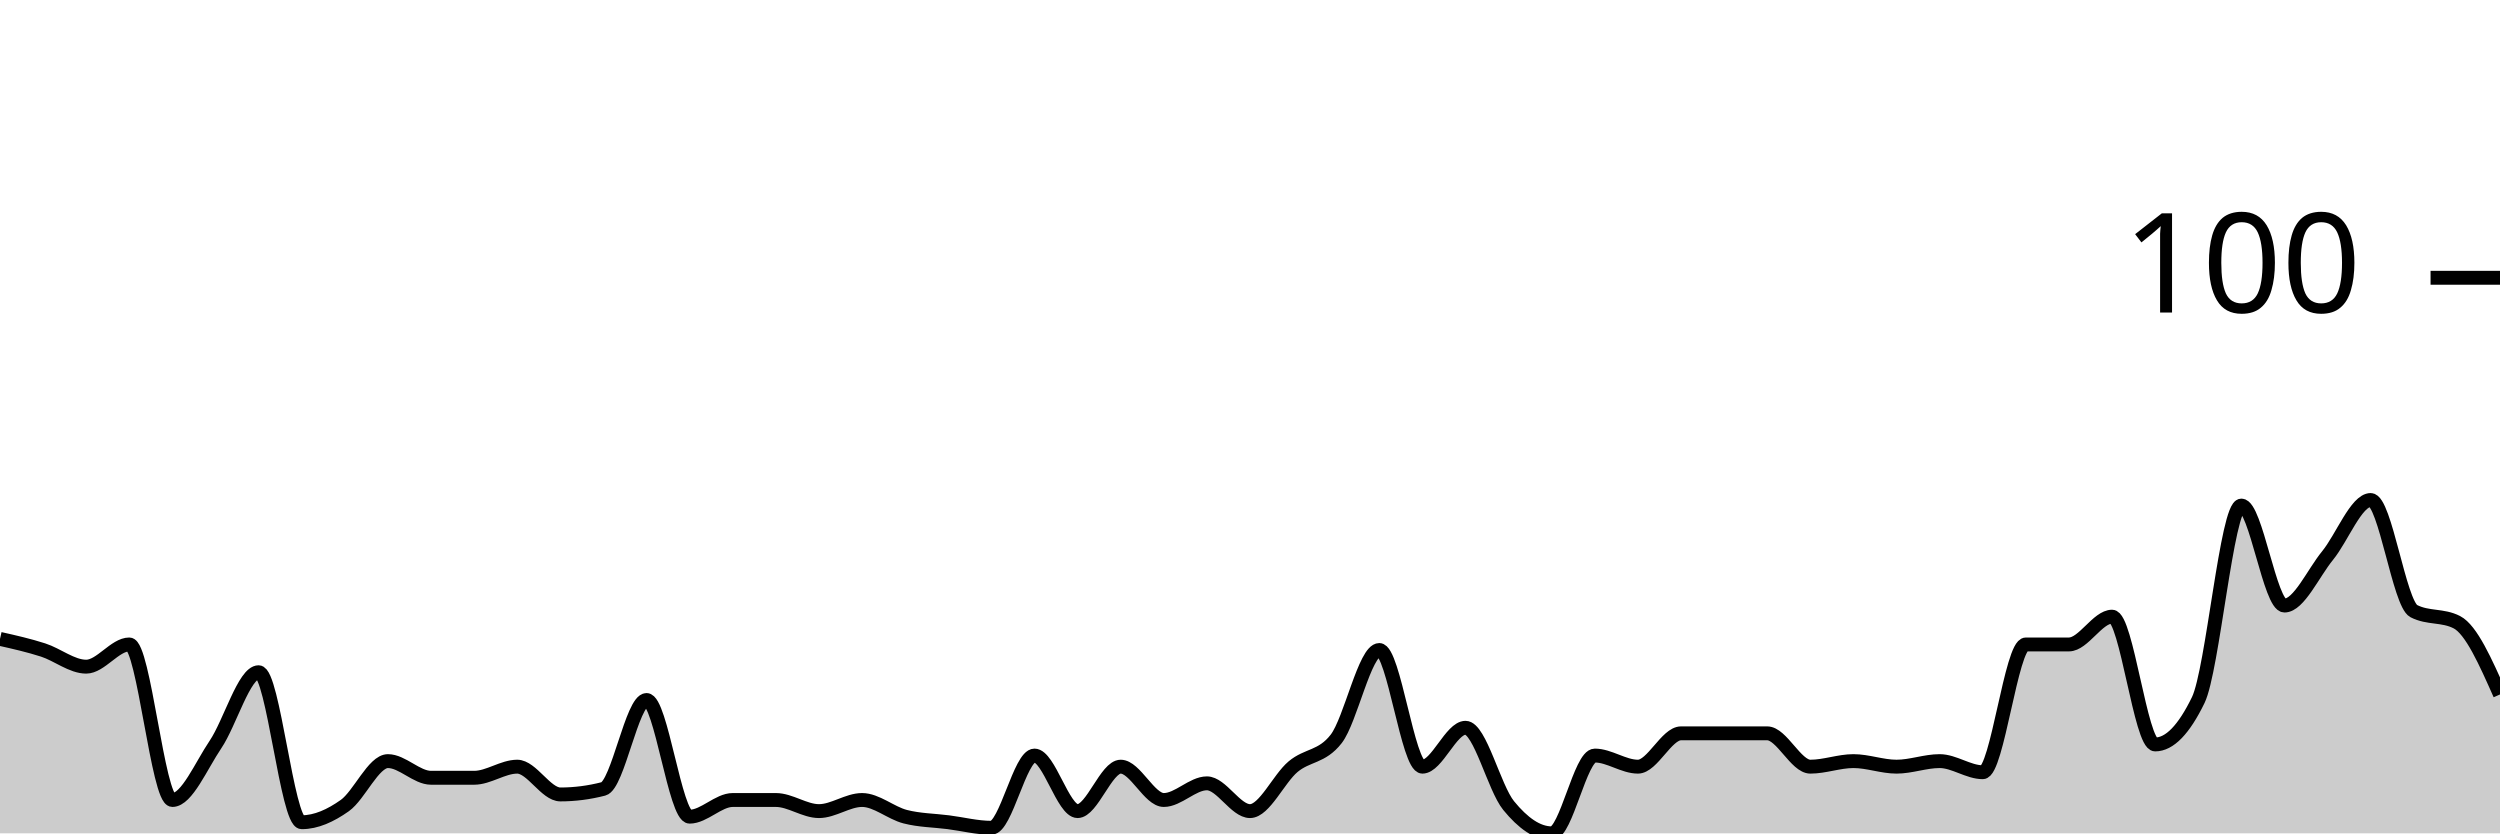
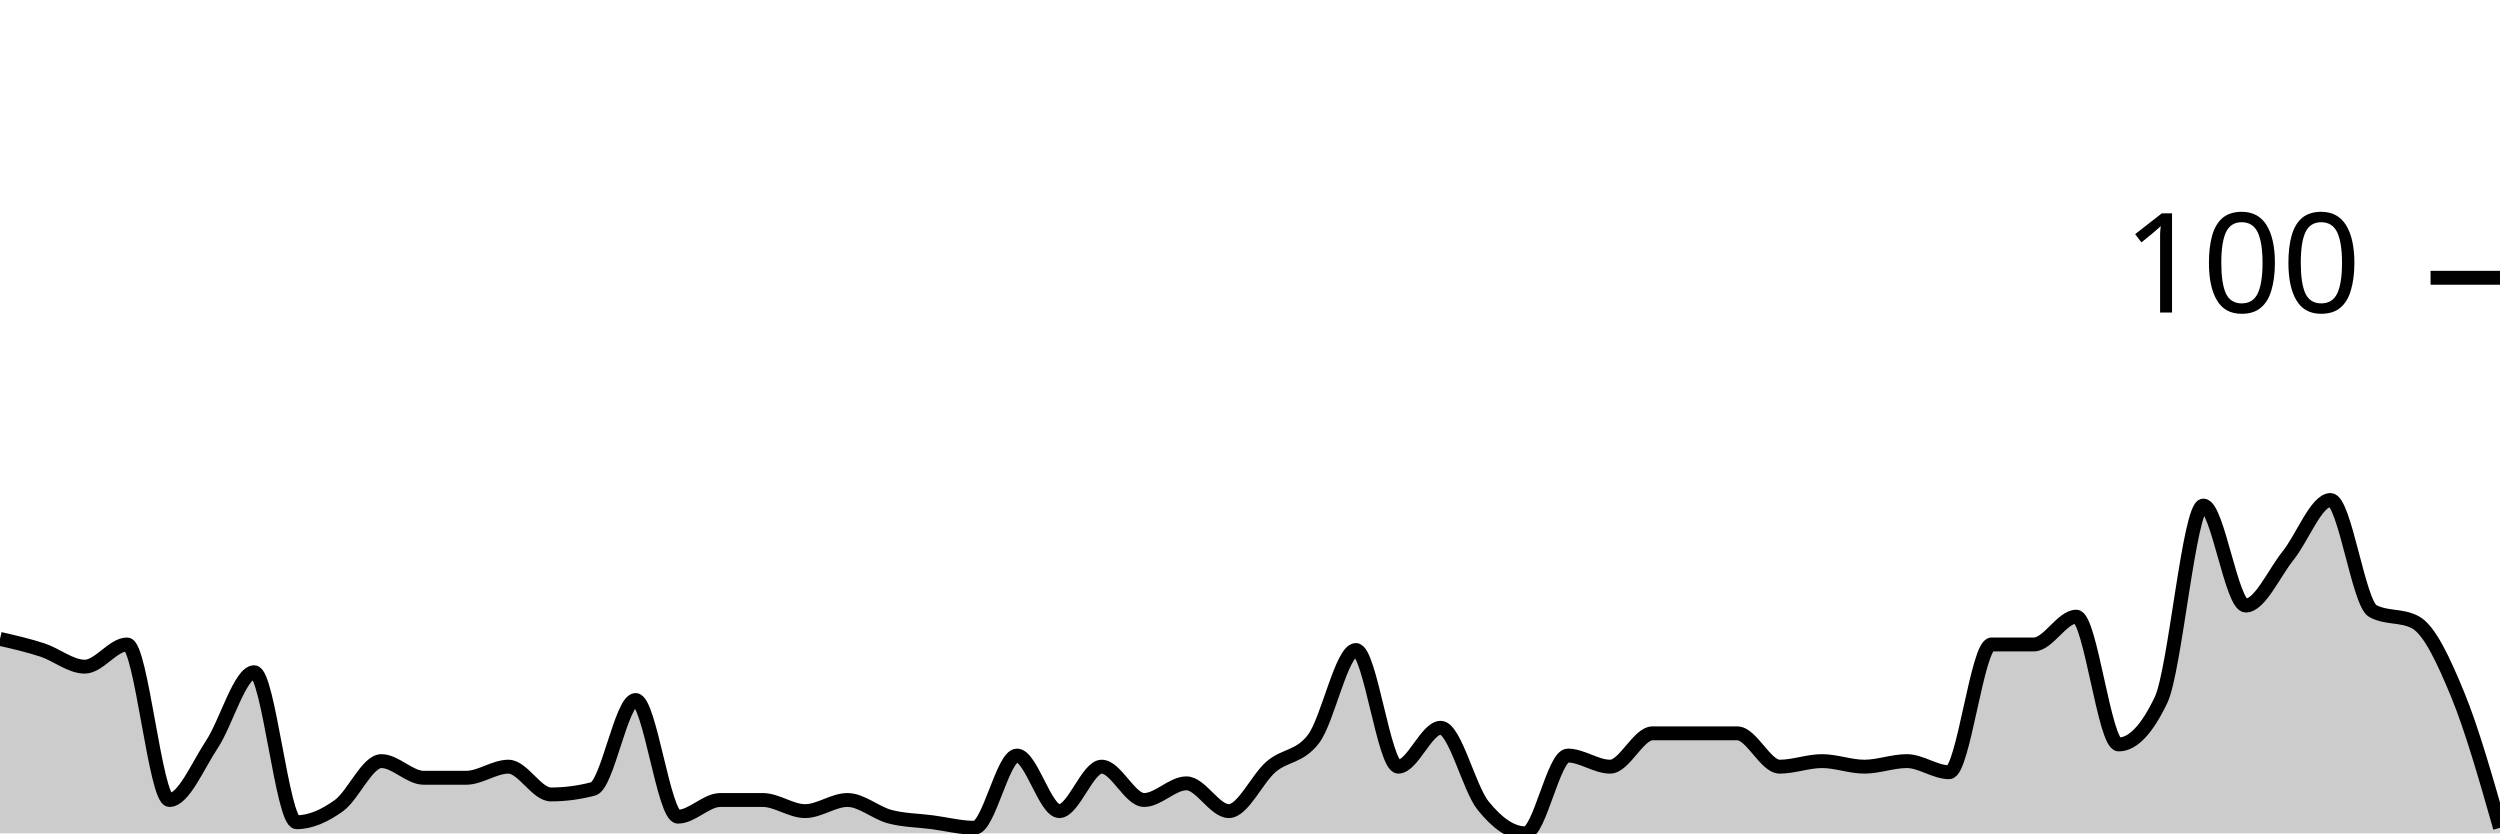
<svg xmlns="http://www.w3.org/2000/svg" viewBox="0 0 180 60">
  <g transform="translate(0,20)">
-     <path class="area" fill="rgba(0, 0, 0, 0.2)" d="M0,26C1.034,26.233,2.069,26.467,3.103,26.8C4.138,27.133,5.172,28,6.207,28C7.241,28,8.276,26.4,9.31,26.4C10.345,26.4,11.379,37.6,12.414,37.6C13.448,37.6,14.483,35.133,15.517,33.6C16.552,32.067,17.586,28.4,18.621,28.4C19.655,28.4,20.69,39.2,21.724,39.2C22.759,39.2,23.793,38.733,24.828,38C25.862,37.267,26.897,34.8,27.931,34.8C28.966,34.8,30,36,31.034,36C32.069,36,33.103,36,34.138,36C35.172,36,36.207,35.2,37.241,35.2C38.276,35.2,39.31,37.2,40.345,37.2C41.379,37.2,42.414,37.067,43.448,36.8C44.483,36.533,45.517,30.4,46.552,30.4C47.586,30.4,48.621,38.8,49.655,38.8C50.69,38.8,51.724,37.6,52.759,37.6C53.793,37.6,54.828,37.6,55.862,37.6C56.897,37.6,57.931,38.4,58.966,38.4C60,38.4,61.034,37.6,62.069,37.6C63.103,37.6,64.138,38.533,65.172,38.8C66.207,39.067,67.241,39.067,68.276,39.2C69.31,39.333,70.345,39.6,71.379,39.6C72.414,39.6,73.448,34.4,74.483,34.4C75.517,34.4,76.552,38.4,77.586,38.4C78.621,38.4,79.655,35.2,80.69,35.2C81.724,35.2,82.759,37.6,83.793,37.6C84.828,37.6,85.862,36.4,86.897,36.4C87.931,36.4,88.966,38.4,90,38.4C91.034,38.4,92.069,36.067,93.103,35.2C94.138,34.333,95.172,34.533,96.207,33.2C97.241,31.867,98.276,26.8,99.31,26.8C100.345,26.8,101.379,35.2,102.414,35.2C103.448,35.2,104.483,32.4,105.517,32.4C106.552,32.4,107.586,36.733,108.621,38C109.655,39.267,110.69,40,111.724,40C112.759,40,113.793,34.4,114.828,34.4C115.862,34.4,116.897,35.2,117.931,35.2C118.966,35.2,120,32.8,121.034,32.8C122.069,32.8,123.103,32.8,124.138,32.8C125.172,32.8,126.207,32.8,127.241,32.8C128.276,32.8,129.31,35.2,130.345,35.2C131.379,35.2,132.414,34.8,133.448,34.8C134.483,34.8,135.517,35.2,136.552,35.2C137.586,35.2,138.621,34.8,139.655,34.8C140.69,34.8,141.724,35.6,142.759,35.6C143.793,35.6,144.828,26.4,145.862,26.4C146.897,26.4,147.931,26.4,148.966,26.4C150,26.4,151.034,24.4,152.069,24.4C153.103,24.4,154.138,33.6,155.172,33.6C156.207,33.6,157.241,32.533,158.276,30.4C159.31,28.267,160.345,16.4,161.379,16.4C162.414,16.4,163.448,23.6,164.483,23.6C165.517,23.6,166.552,21.267,167.586,20C168.621,18.733,169.655,16,170.69,16C171.724,16,172.759,23.467,173.793,24C174.828,24.533,175.862,24.267,176.897,24.8C177.931,25.333,178.966,27.667,180,30L180,40C178.966,40,177.931,40,176.897,40C175.862,40,174.828,40,173.793,40C172.759,40,171.724,40,170.69,40C169.655,40,168.621,40,167.586,40C166.552,40,165.517,40,164.483,40C163.448,40,162.414,40,161.379,40C160.345,40,159.31,40,158.276,40C157.241,40,156.207,40,155.172,40C154.138,40,153.103,40,152.069,40C151.034,40,150,40,148.966,40C147.931,40,146.897,40,145.862,40C144.828,40,143.793,40,142.759,40C141.724,40,140.69,40,139.655,40C138.621,40,137.586,40,136.552,40C135.517,40,134.483,40,133.448,40C132.414,40,131.379,40,130.345,40C129.31,40,128.276,40,127.241,40C126.207,40,125.172,40,124.138,40C123.103,40,122.069,40,121.034,40C120,40,118.966,40,117.931,40C116.897,40,115.862,40,114.828,40C113.793,40,112.759,40,111.724,40C110.69,40,109.655,40,108.621,40C107.586,40,106.552,40,105.517,40C104.483,40,103.448,40,102.414,40C101.379,40,100.345,40,99.31,40C98.276,40,97.241,40,96.207,40C95.172,40,94.138,40,93.103,40C92.069,40,91.034,40,90,40C88.966,40,87.931,40,86.897,40C85.862,40,84.828,40,83.793,40C82.759,40,81.724,40,80.69,40C79.655,40,78.621,40,77.586,40C76.552,40,75.517,40,74.483,40C73.448,40,72.414,40,71.379,40C70.345,40,69.31,40,68.276,40C67.241,40,66.207,40,65.172,40C64.138,40,63.103,40,62.069,40C61.034,40,60,40,58.966,40C57.931,40,56.897,40,55.862,40C54.828,40,53.793,40,52.759,40C51.724,40,50.69,40,49.655,40C48.621,40,47.586,40,46.552,40C45.517,40,44.483,40,43.448,40C42.414,40,41.379,40,40.345,40C39.31,40,38.276,40,37.241,40C36.207,40,35.172,40,34.138,40C33.103,40,32.069,40,31.034,40C30,40,28.966,40,27.931,40C26.897,40,25.862,40,24.828,40C23.793,40,22.759,40,21.724,40C20.69,40,19.655,40,18.621,40C17.586,40,16.552,40,15.517,40C14.483,40,13.448,40,12.414,40C11.379,40,10.345,40,9.31,40C8.276,40,7.241,40,6.207,40C5.172,40,4.138,40,3.103,40C2.069,40,1.034,40,0,40Z" />
-     <path class="line" stroke="black" fill="none" d="M0,26C1.034,26.233,2.069,26.467,3.103,26.8C4.138,27.133,5.172,28,6.207,28C7.241,28,8.276,26.4,9.31,26.4C10.345,26.4,11.379,37.6,12.414,37.6C13.448,37.6,14.483,35.133,15.517,33.6C16.552,32.067,17.586,28.4,18.621,28.4C19.655,28.4,20.69,39.2,21.724,39.2C22.759,39.2,23.793,38.733,24.828,38C25.862,37.267,26.897,34.8,27.931,34.8C28.966,34.8,30,36,31.034,36C32.069,36,33.103,36,34.138,36C35.172,36,36.207,35.2,37.241,35.2C38.276,35.2,39.31,37.2,40.345,37.2C41.379,37.2,42.414,37.067,43.448,36.8C44.483,36.533,45.517,30.4,46.552,30.4C47.586,30.4,48.621,38.8,49.655,38.8C50.69,38.8,51.724,37.6,52.759,37.6C53.793,37.6,54.828,37.6,55.862,37.6C56.897,37.6,57.931,38.4,58.966,38.4C60,38.4,61.034,37.6,62.069,37.6C63.103,37.6,64.138,38.533,65.172,38.8C66.207,39.067,67.241,39.067,68.276,39.2C69.31,39.333,70.345,39.6,71.379,39.6C72.414,39.6,73.448,34.4,74.483,34.4C75.517,34.4,76.552,38.4,77.586,38.4C78.621,38.4,79.655,35.2,80.69,35.2C81.724,35.2,82.759,37.6,83.793,37.6C84.828,37.6,85.862,36.4,86.897,36.4C87.931,36.4,88.966,38.4,90,38.4C91.034,38.4,92.069,36.067,93.103,35.2C94.138,34.333,95.172,34.533,96.207,33.2C97.241,31.867,98.276,26.8,99.31,26.8C100.345,26.8,101.379,35.2,102.414,35.2C103.448,35.2,104.483,32.4,105.517,32.4C106.552,32.4,107.586,36.733,108.621,38C109.655,39.267,110.69,40,111.724,40C112.759,40,113.793,34.4,114.828,34.4C115.862,34.4,116.897,35.2,117.931,35.2C118.966,35.2,120,32.8,121.034,32.8C122.069,32.8,123.103,32.8,124.138,32.8C125.172,32.8,126.207,32.8,127.241,32.8C128.276,32.8,129.31,35.2,130.345,35.2C131.379,35.2,132.414,34.8,133.448,34.8C134.483,34.8,135.517,35.2,136.552,35.2C137.586,35.2,138.621,34.8,139.655,34.8C140.69,34.8,141.724,35.6,142.759,35.6C143.793,35.6,144.828,26.4,145.862,26.4C146.897,26.4,147.931,26.4,148.966,26.4C150,26.4,151.034,24.4,152.069,24.4C153.103,24.4,154.138,33.6,155.172,33.6C156.207,33.6,157.241,32.533,158.276,30.4C159.31,28.267,160.345,16.4,161.379,16.4C162.414,16.4,163.448,23.6,164.483,23.6C165.517,23.6,166.552,21.267,167.586,20C168.621,18.733,169.655,16,170.69,16C171.724,16,172.759,23.467,173.793,24C174.828,24.533,175.862,24.267,176.897,24.8C177.931,25.333,178.966,27.667,180,30" />
+     <path class="area" fill="rgba(0, 0, 0, 0.2)" d="M0,26C1.017,26.233,2.034,26.467,3.051,26.8C4.068,27.133,5.085,28,6.102,28C7.119,28,8.136,26.4,9.153,26.4C10.169,26.4,11.186,37.6,12.203,37.6C13.22,37.6,14.237,35.133,15.254,33.6C16.271,32.067,17.288,28.4,18.305,28.4C19.322,28.4,20.339,39.2,21.356,39.2C22.373,39.2,23.39,38.733,24.407,38C25.424,37.267,26.441,34.8,27.458,34.8C28.475,34.8,29.492,36,30.508,36C31.525,36,32.542,36,33.559,36C34.576,36,35.593,35.2,36.61,35.2C37.627,35.2,38.644,37.2,39.661,37.2C40.678,37.2,41.695,37.067,42.712,36.8C43.729,36.533,44.746,30.4,45.763,30.4C46.78,30.4,47.797,38.8,48.814,38.8C49.831,38.8,50.847,37.6,51.864,37.6C52.881,37.6,53.898,37.6,54.915,37.6C55.932,37.6,56.949,38.4,57.966,38.4C58.983,38.4,60,37.6,61.017,37.6C62.034,37.6,63.051,38.533,64.068,38.8C65.085,39.067,66.102,39.067,67.119,39.2C68.136,39.333,69.153,39.6,70.169,39.6C71.186,39.6,72.203,34.4,73.22,34.4C74.237,34.4,75.254,38.4,76.271,38.4C77.288,38.4,78.305,35.2,79.322,35.2C80.339,35.2,81.356,37.6,82.373,37.6C83.39,37.6,84.407,36.4,85.424,36.4C86.441,36.4,87.458,38.4,88.475,38.4C89.492,38.4,90.508,36.067,91.525,35.2C92.542,34.333,93.559,34.533,94.576,33.2C95.593,31.867,96.61,26.8,97.627,26.8C98.644,26.8,99.661,35.2,100.678,35.2C101.695,35.2,102.712,32.4,103.729,32.4C104.746,32.4,105.763,36.733,106.78,38C107.797,39.267,108.814,40,109.831,40C110.847,40,111.864,34.4,112.881,34.4C113.898,34.4,114.915,35.2,115.932,35.2C116.949,35.2,117.966,32.8,118.983,32.8C120,32.8,121.017,32.8,122.034,32.8C123.051,32.8,124.068,32.8,125.085,32.8C126.102,32.8,127.119,35.2,128.136,35.2C129.153,35.2,130.169,34.8,131.186,34.8C132.203,34.8,133.22,35.2,134.237,35.2C135.254,35.2,136.271,34.8,137.288,34.8C138.305,34.8,139.322,35.6,140.339,35.6C141.356,35.6,142.373,26.4,143.39,26.4C144.407,26.4,145.424,26.4,146.441,26.4C147.458,26.4,148.475,24.4,149.492,24.4C150.508,24.4,151.525,33.6,152.542,33.6C153.559,33.6,154.576,32.533,155.593,30.4C156.61,28.267,157.627,16.4,158.644,16.4C159.661,16.4,160.678,23.6,161.695,23.6C162.712,23.6,163.729,21.267,164.746,20C165.763,18.733,166.78,16,167.797,16C168.814,16,169.831,23.467,170.847,24C171.864,24.533,172.881,24.267,173.898,24.8C174.915,25.333,175.932,27.533,176.949,30C177.966,32.467,178.983,36.033,180,39.6L180,40C178.983,40,177.966,40,176.949,40C175.932,40,174.915,40,173.898,40C172.881,40,171.864,40,170.847,40C169.831,40,168.814,40,167.797,40C166.78,40,165.763,40,164.746,40C163.729,40,162.712,40,161.695,40C160.678,40,159.661,40,158.644,40C157.627,40,156.61,40,155.593,40C154.576,40,153.559,40,152.542,40C151.525,40,150.508,40,149.492,40C148.475,40,147.458,40,146.441,40C145.424,40,144.407,40,143.39,40C142.373,40,141.356,40,140.339,40C139.322,40,138.305,40,137.288,40C136.271,40,135.254,40,134.237,40C133.22,40,132.203,40,131.186,40C130.169,40,129.153,40,128.136,40C127.119,40,126.102,40,125.085,40C124.068,40,123.051,40,122.034,40C121.017,40,120,40,118.983,40C117.966,40,116.949,40,115.932,40C114.915,40,113.898,40,112.881,40C111.864,40,110.847,40,109.831,40C108.814,40,107.797,40,106.78,40C105.763,40,104.746,40,103.729,40C102.712,40,101.695,40,100.678,40C99.661,40,98.644,40,97.627,40C96.61,40,95.593,40,94.576,40C93.559,40,92.542,40,91.525,40C90.508,40,89.492,40,88.475,40C87.458,40,86.441,40,85.424,40C84.407,40,83.39,40,82.373,40C81.356,40,80.339,40,79.322,40C78.305,40,77.288,40,76.271,40C75.254,40,74.237,40,73.22,40C72.203,40,71.186,40,70.169,40C69.153,40,68.136,40,67.119,40C66.102,40,65.085,40,64.068,40C63.051,40,62.034,40,61.017,40C60,40,58.983,40,57.966,40C56.949,40,55.932,40,54.915,40C53.898,40,52.881,40,51.864,40C50.847,40,49.831,40,48.814,40C47.797,40,46.78,40,45.763,40C44.746,40,43.729,40,42.712,40C41.695,40,40.678,40,39.661,40C38.644,40,37.627,40,36.61,40C35.593,40,34.576,40,33.559,40C32.542,40,31.525,40,30.508,40C29.492,40,28.475,40,27.458,40C26.441,40,25.424,40,24.407,40C23.39,40,22.373,40,21.356,40C20.339,40,19.322,40,18.305,40C17.288,40,16.271,40,15.254,40C14.237,40,13.22,40,12.203,40C11.186,40,10.169,40,9.153,40C8.136,40,7.119,40,6.102,40C5.085,40,4.068,40,3.051,40C2.034,40,1.017,40,0,40Z" />
+     <path class="line" stroke="black" fill="none" d="M0,26C1.017,26.233,2.034,26.467,3.051,26.8C4.068,27.133,5.085,28,6.102,28C7.119,28,8.136,26.4,9.153,26.4C10.169,26.4,11.186,37.6,12.203,37.6C13.22,37.6,14.237,35.133,15.254,33.6C16.271,32.067,17.288,28.4,18.305,28.4C19.322,28.4,20.339,39.2,21.356,39.2C22.373,39.2,23.39,38.733,24.407,38C25.424,37.267,26.441,34.8,27.458,34.8C28.475,34.8,29.492,36,30.508,36C31.525,36,32.542,36,33.559,36C34.576,36,35.593,35.2,36.61,35.2C37.627,35.2,38.644,37.2,39.661,37.2C40.678,37.2,41.695,37.067,42.712,36.8C43.729,36.533,44.746,30.4,45.763,30.4C46.78,30.4,47.797,38.8,48.814,38.8C49.831,38.8,50.847,37.6,51.864,37.6C52.881,37.6,53.898,37.6,54.915,37.6C55.932,37.6,56.949,38.4,57.966,38.4C58.983,38.4,60,37.6,61.017,37.6C62.034,37.6,63.051,38.533,64.068,38.8C65.085,39.067,66.102,39.067,67.119,39.2C68.136,39.333,69.153,39.6,70.169,39.6C71.186,39.6,72.203,34.4,73.22,34.4C74.237,34.4,75.254,38.4,76.271,38.4C77.288,38.4,78.305,35.2,79.322,35.2C80.339,35.2,81.356,37.6,82.373,37.6C83.39,37.6,84.407,36.4,85.424,36.4C86.441,36.4,87.458,38.4,88.475,38.4C89.492,38.4,90.508,36.067,91.525,35.2C92.542,34.333,93.559,34.533,94.576,33.2C95.593,31.867,96.61,26.8,97.627,26.8C98.644,26.8,99.661,35.2,100.678,35.2C101.695,35.2,102.712,32.4,103.729,32.4C104.746,32.4,105.763,36.733,106.78,38C107.797,39.267,108.814,40,109.831,40C110.847,40,111.864,34.4,112.881,34.4C113.898,34.4,114.915,35.2,115.932,35.2C116.949,35.2,117.966,32.8,118.983,32.8C120,32.8,121.017,32.8,122.034,32.8C123.051,32.8,124.068,32.8,125.085,32.8C126.102,32.8,127.119,35.2,128.136,35.2C129.153,35.2,130.169,34.8,131.186,34.8C132.203,34.8,133.22,35.2,134.237,35.2C135.254,35.2,136.271,34.8,137.288,34.8C138.305,34.8,139.322,35.6,140.339,35.6C141.356,35.6,142.373,26.4,143.39,26.4C144.407,26.4,145.424,26.4,146.441,26.4C147.458,26.4,148.475,24.4,149.492,24.4C150.508,24.4,151.525,33.6,152.542,33.6C153.559,33.6,154.576,32.533,155.593,30.4C156.61,28.267,157.627,16.4,158.644,16.4C159.661,16.4,160.678,23.6,161.695,23.6C162.712,23.6,163.729,21.267,164.746,20C165.763,18.733,166.78,16,167.797,16C168.814,16,169.831,23.467,170.847,24C171.864,24.533,172.881,24.267,173.898,24.8C174.915,25.333,175.932,27.533,176.949,30C177.966,32.467,178.983,36.033,180,39.6" />
    <path class="axis-ceiling" stroke-width="1" stroke="black" fill="none" d="M175,0L180,0" />
    <text class="axis-ceiling-label" font-family="sans-serif" text-anchor="end" font-size="10px" x="170" y="2.5">100</text>
  </g>
</svg>
